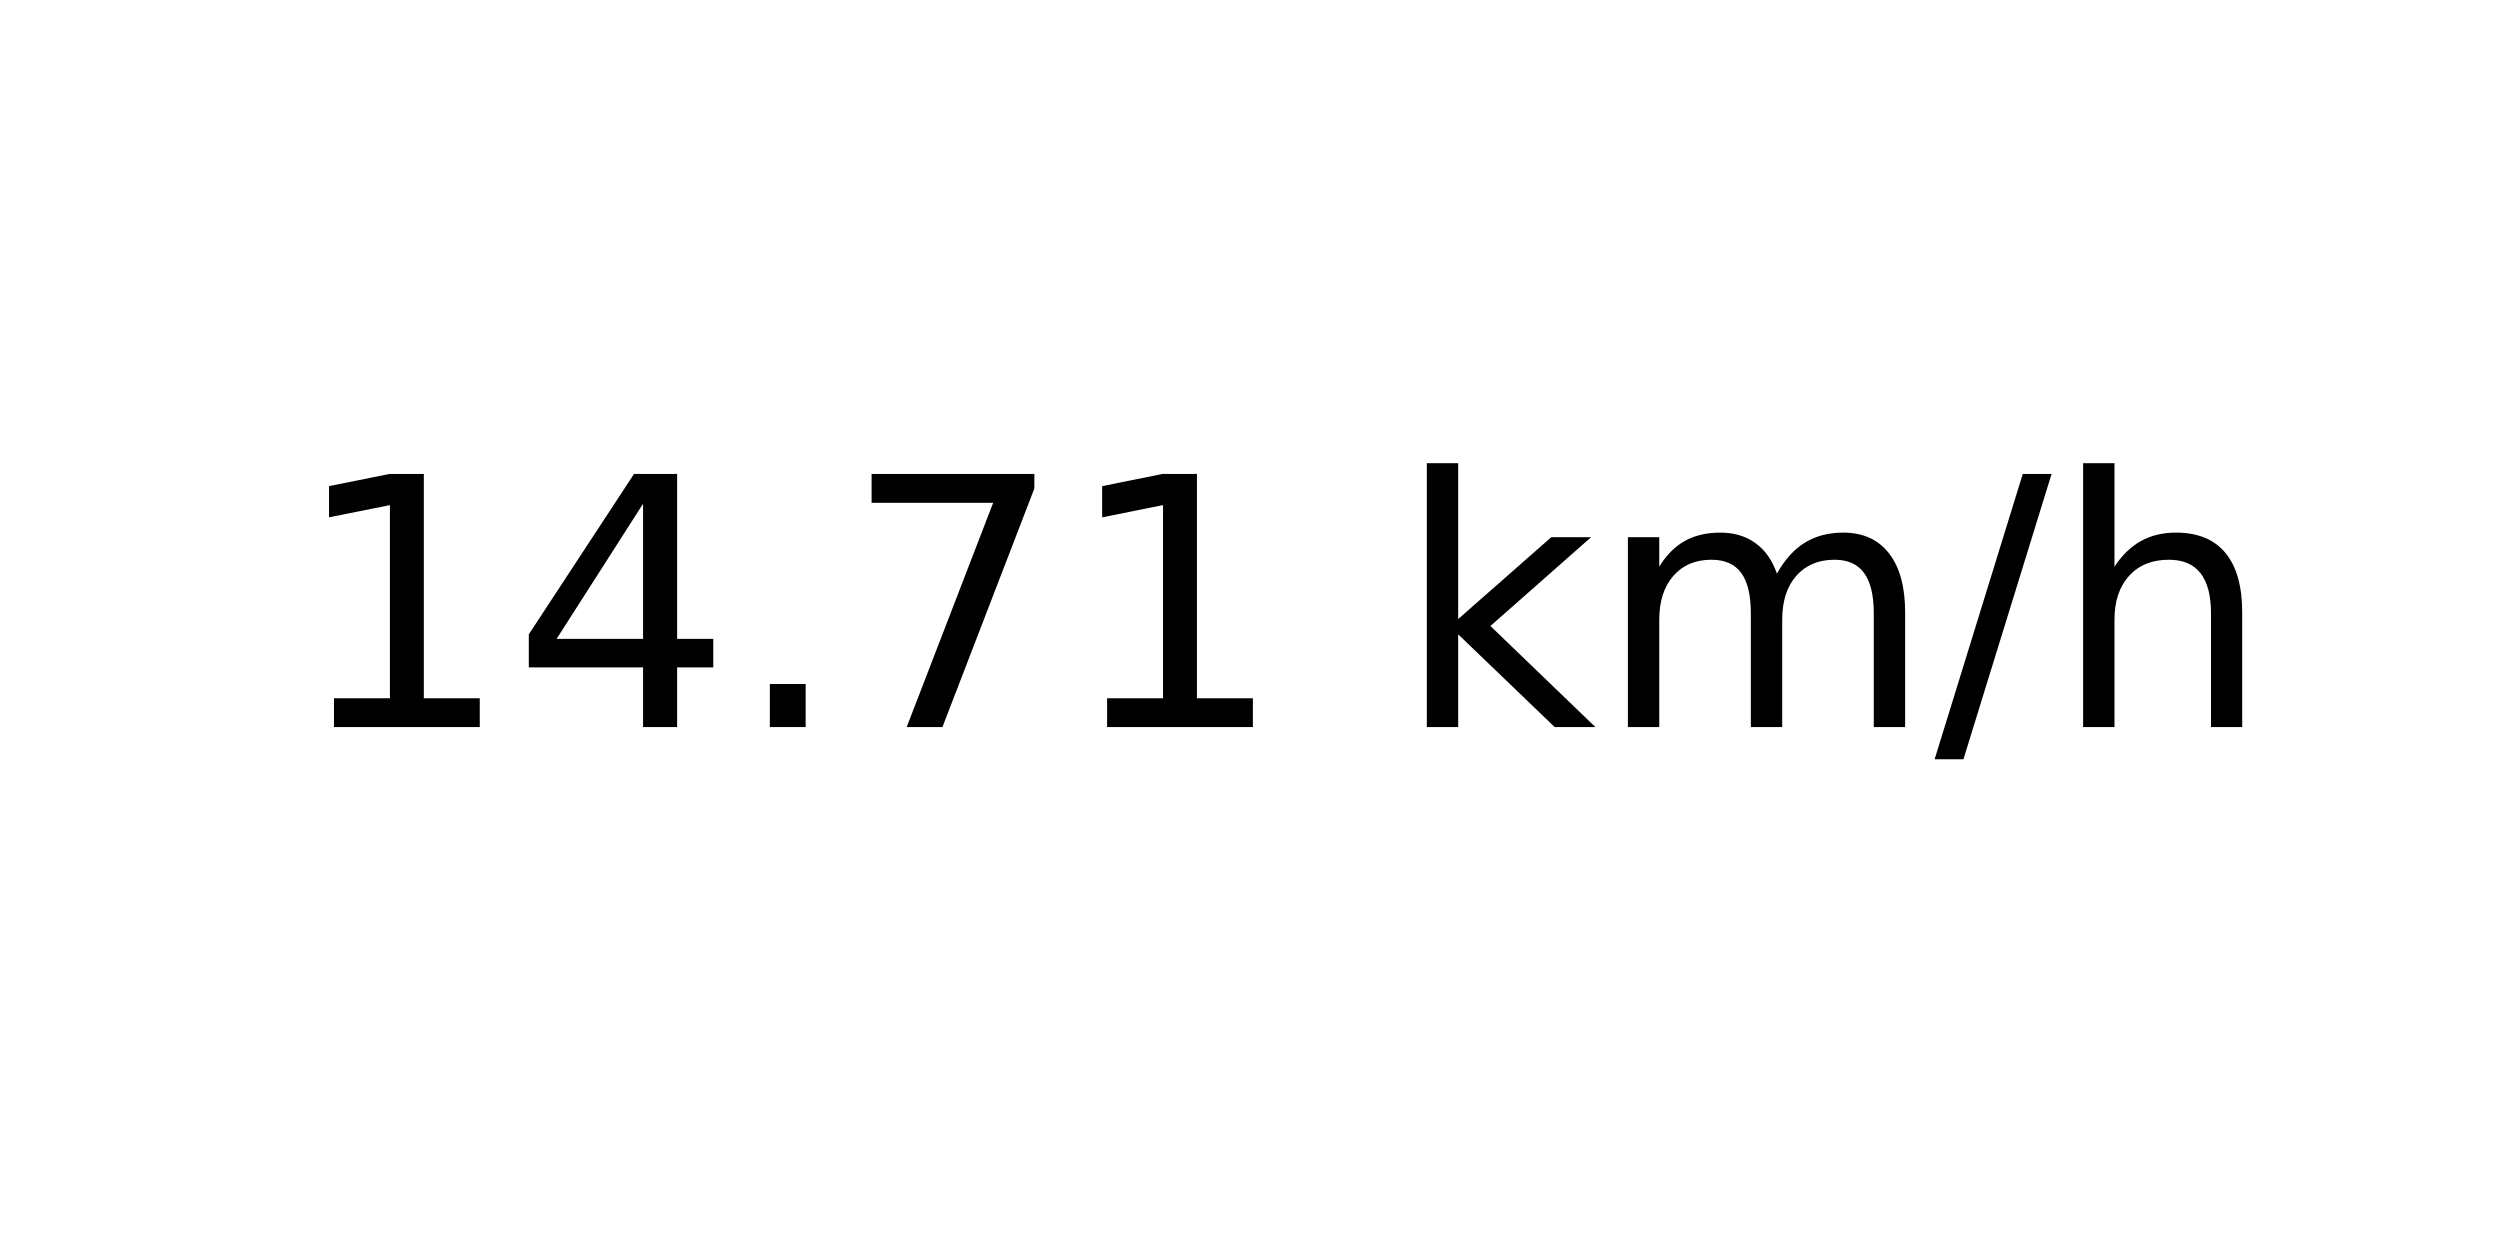
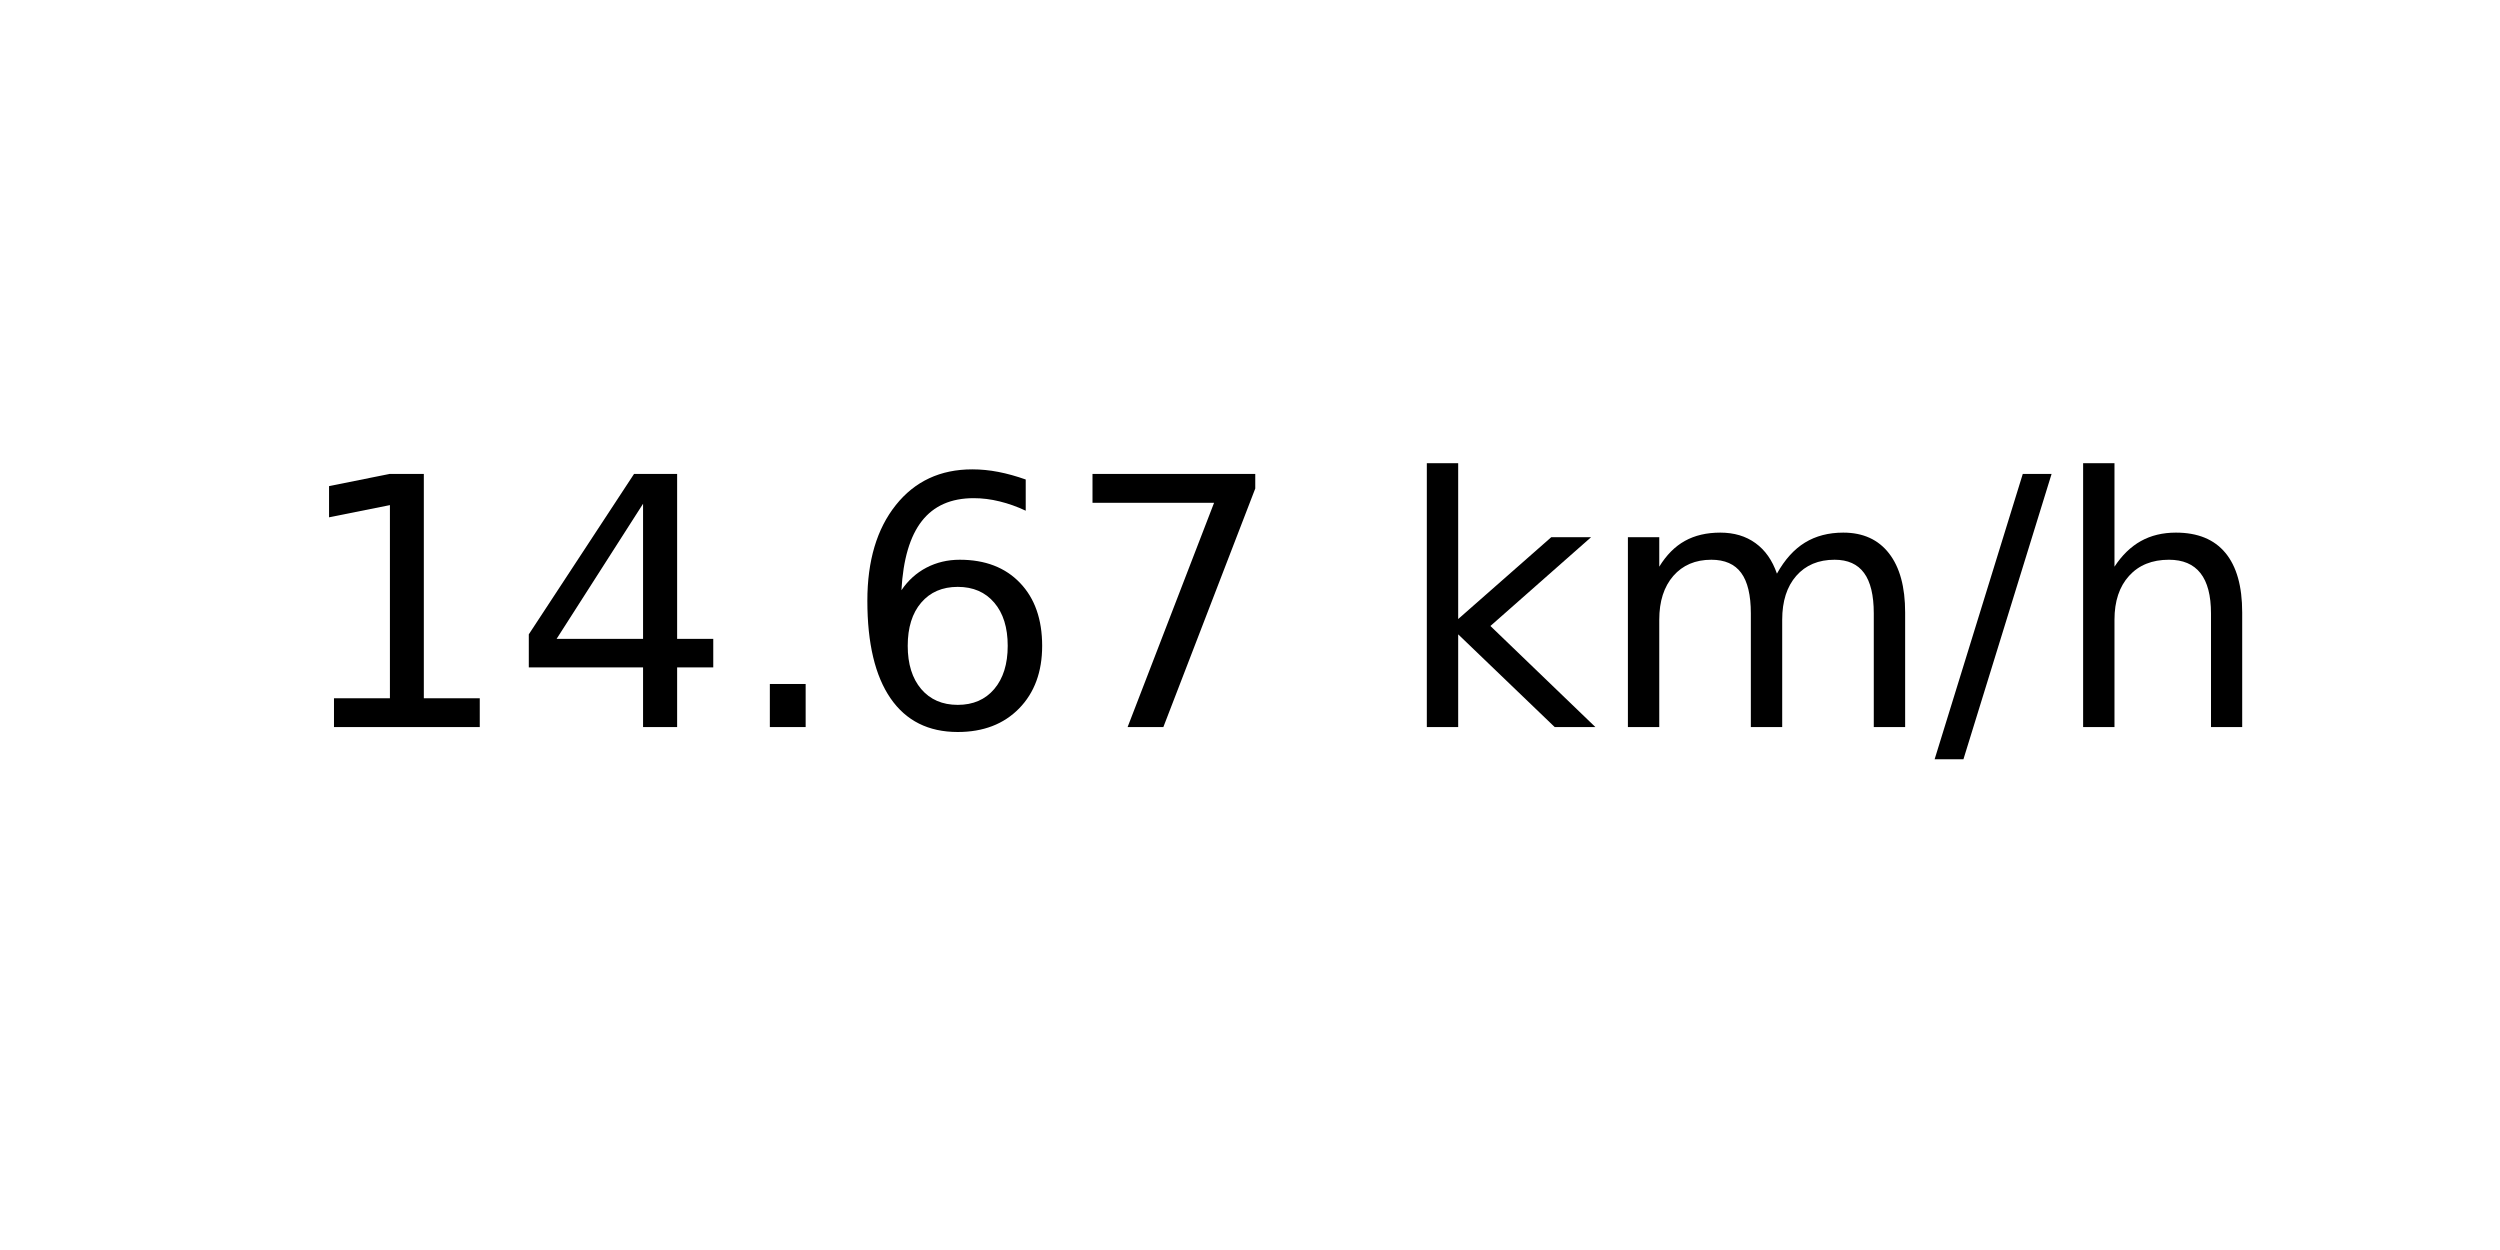
<svg xmlns="http://www.w3.org/2000/svg" xmlns:xlink="http://www.w3.org/1999/xlink" width="72pt" height="36pt" viewBox="0 0 72 36" version="1.1">
  <defs>
    <style type="text/css">*{stroke-linejoin: round; stroke-linecap: butt}</style>
  </defs>
  <g id="figure_1">
    <g id="axes_1">
      <g id="text_1">
        <g transform="translate(8.378125 20.93937) scale(0.1 -0.1)">
          <defs>
            <path id="DejaVuSans-31" d="M 794 531  L 1825 531  L 1825 4091  L 703 3866  L 703 4441  L 1819 4666  L 2450 4666  L 2450 531  L 3481 531  L 3481 0  L 794 0  L 794 531  z " transform="scale(0.015625)" />
            <path id="DejaVuSans-34" d="M 2419 4116  L 825 1625  L 2419 1625  L 2419 4116  z M 2253 4666  L 3047 4666  L 3047 1625  L 3713 1625  L 3713 1100  L 3047 1100  L 3047 0  L 2419 0  L 2419 1100  L 313 1100  L 313 1709  L 2253 4666  z " transform="scale(0.015625)" />
            <path id="DejaVuSans-2e" d="M 684 794  L 1344 794  L 1344 0  L 684 0  L 684 794  z " transform="scale(0.015625)" />
+             <path id="DejaVuSans-36" d="M 2113 2584  Q 1688 2584 1439 2293  Q 1191 2003 1191 1497  Q 1191 994 1439 701  Q 1688 409 2113 409  Q 2538 409 2786 701  Q 3034 994 3034 1497  Q 3034 2003 2786 2293  Q 2538 2584 2113 2584  z M 3366 4563  L 3366 3988  Q 3128 4100 2886 4159  Q 2644 4219 2406 4219  Q 1781 4219 1451 3797  Q 1122 3375 1075 2522  Q 1259 2794 1537 2939  Q 1816 3084 2150 3084  Q 2853 3084 3261 2657  Q 3669 2231 3669 1497  Q 3669 778 3244 343  Q 2819 -91 2113 -91  Q 1303 -91 875 529  Q 447 1150 447 2328  Q 447 3434 972 4092  Q 1497 4750 2381 4750  Q 2619 4750 2861 4703  Q 3103 4656 3366 4563  z " transform="scale(0.015625)" />
            <path id="DejaVuSans-37" d="M 525 4666  L 3525 4666  L 3525 4397  L 1831 0  L 1172 0  L 2766 4134  L 525 4134  L 525 4666  z " transform="scale(0.015625)" />
            <path id="DejaVuSans-20" transform="scale(0.015625)" />
            <path id="DejaVuSans-6b" d="M 581 4863  L 1159 4863  L 1159 1991  L 2875 3500  L 3609 3500  L 1753 1863  L 3688 0  L 2938 0  L 1159 1709  L 1159 0  L 581 0  L 581 4863  z " transform="scale(0.015625)" />
            <path id="DejaVuSans-6d" d="M 3328 2828  Q 3544 3216 3844 3400  Q 4144 3584 4550 3584  Q 5097 3584 5394 3201  Q 5691 2819 5691 2113  L 5691 0  L 5113 0  L 5113 2094  Q 5113 2597 4934 2840  Q 4756 3084 4391 3084  Q 3944 3084 3684 2787  Q 3425 2491 3425 1978  L 3425 0  L 2847 0  L 2847 2094  Q 2847 2600 2669 2842  Q 2491 3084 2119 3084  Q 1678 3084 1418 2786  Q 1159 2488 1159 1978  L 1159 0  L 581 0  L 581 3500  L 1159 3500  L 1159 2956  Q 1356 3278 1631 3431  Q 1906 3584 2284 3584  Q 2666 3584 2933 3390  Q 3200 3197 3328 2828  z " transform="scale(0.015625)" />
            <path id="DejaVuSans-2f" d="M 1625 4666  L 2156 4666  L 531 -594  L 0 -594  L 1625 4666  z " transform="scale(0.015625)" />
            <path id="DejaVuSans-68" d="M 3513 2113  L 3513 0  L 2938 0  L 2938 2094  Q 2938 2591 2744 2837  Q 2550 3084 2163 3084  Q 1697 3084 1428 2787  Q 1159 2491 1159 1978  L 1159 0  L 581 0  L 581 4863  L 1159 4863  L 1159 2956  Q 1366 3272 1645 3428  Q 1925 3584 2291 3584  Q 2894 3584 3203 3211  Q 3513 2838 3513 2113  z " transform="scale(0.015625)" />
          </defs>
          <use xlink:href="#DejaVuSans-31" />
          <use xlink:href="#DejaVuSans-34" x="63.623" />
          <use xlink:href="#DejaVuSans-2e" x="127.246" />
-           <use xlink:href="#DejaVuSans-37" x="159.033" />
-           <use xlink:href="#DejaVuSans-31" x="222.656" />
+           <use xlink:href="#DejaVuSans-36" x="159.033" />
+           <use xlink:href="#DejaVuSans-37" x="222.656" />
          <use xlink:href="#DejaVuSans-20" x="286.279" />
          <use xlink:href="#DejaVuSans-6b" x="318.066" />
          <use xlink:href="#DejaVuSans-6d" x="375.977" />
          <use xlink:href="#DejaVuSans-2f" x="473.389" />
          <use xlink:href="#DejaVuSans-68" x="507.08" />
        </g>
      </g>
    </g>
  </g>
</svg>
